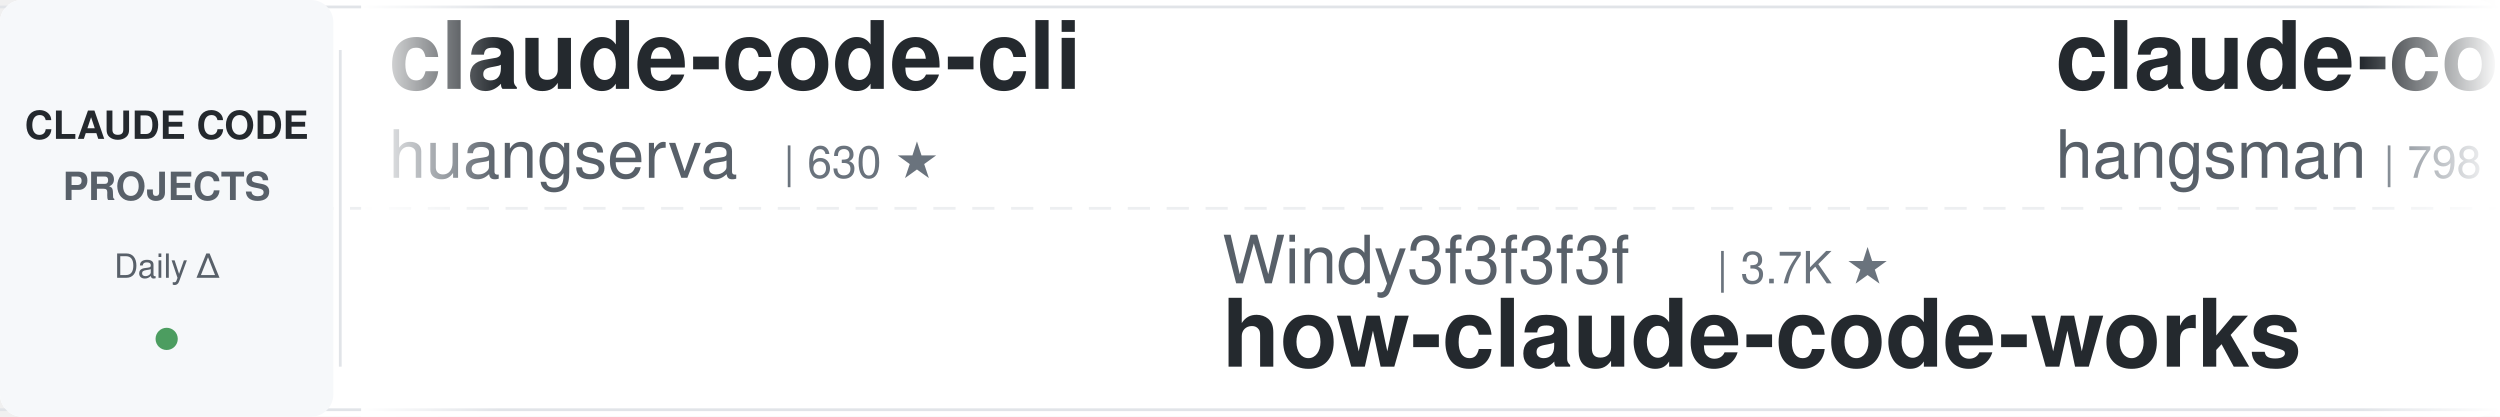
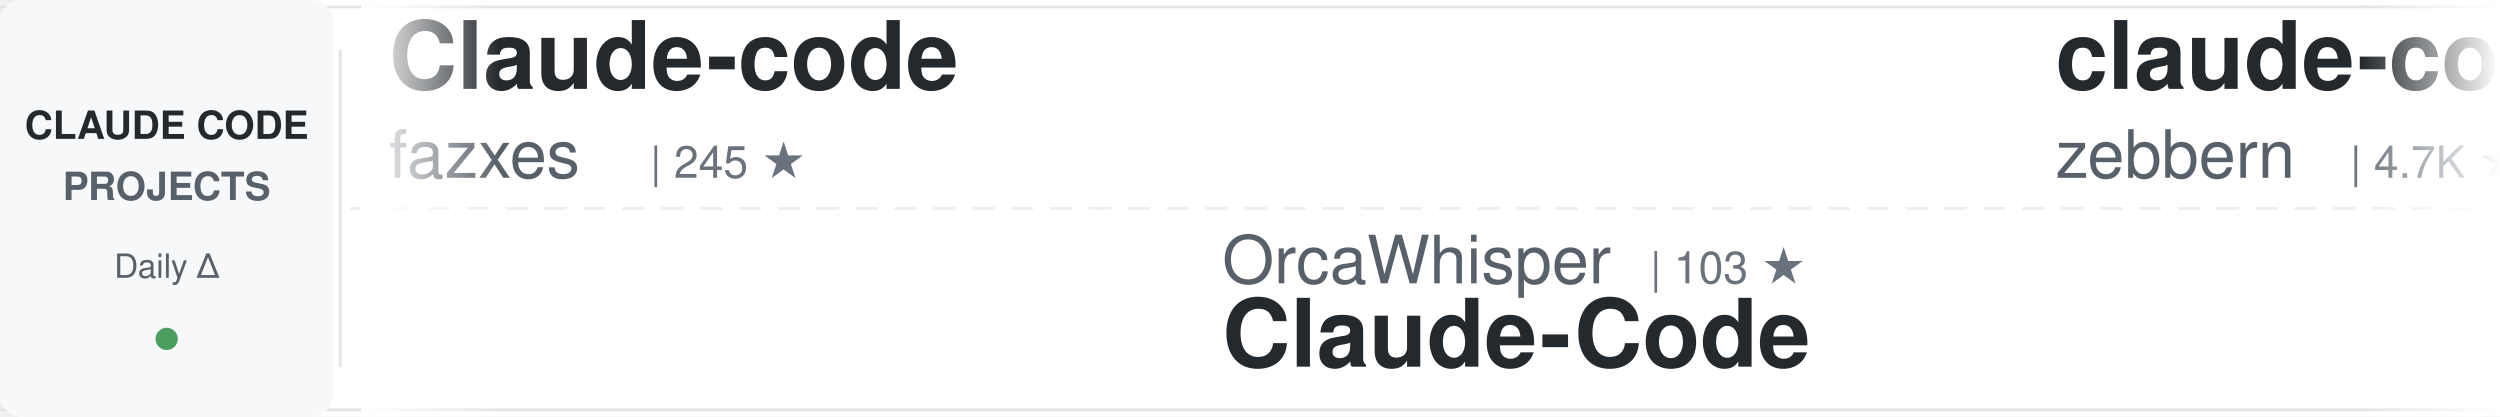
<svg xmlns="http://www.w3.org/2000/svg" width="900" height="150">
  <defs>
    <linearGradient id="awesomeLeftFade" x1="0%" y1="0%" x2="100%" y2="0%">
      <stop offset="0%" style="stop-color:#ffffff;stop-opacity:1" />
      <stop offset="100%" style="stop-color:#ffffff;stop-opacity:0" />
    </linearGradient>
    <linearGradient id="awesomeRightFade" x1="0%" y1="0%" x2="100%" y2="0%">
      <stop offset="0%" style="stop-color:#ffffff;stop-opacity:0" />
      <stop offset="100%" style="stop-color:#ffffff;stop-opacity:1" />
    </linearGradient>
  </defs>
  <rect width="900" height="150" fill="#ffffff" rx="8" />
  <rect x="0" y="2" width="900" height="1" fill="#e1e4e8" />
  <rect x="0" y="147" width="900" height="1" fill="#e1e4e8" />
  <line x1="0" y1="75" x2="900" y2="75" stroke="#e1e4e8" stroke-width="1" stroke-dasharray="8 6" opacity="0.6" />
  <rect x="0" y="0" width="120" height="150" fill="#f6f8fa" rx="8" />
  <text x="60" y="50" font-family="-apple-system, BlinkMacSystemFont, 'Segoe UI', Helvetica, Arial, sans-serif" font-size="14" font-weight="600" fill="#24292e" text-anchor="middle">CLAUDE CODE</text>
  <text x="60" y="72" font-family="-apple-system, BlinkMacSystemFont, 'Segoe UI', Helvetica, Arial, sans-serif" font-size="14" font-weight="600" fill="#586069" text-anchor="middle">PROJECTS</text>
  <text x="60" y="100" font-family="-apple-system, BlinkMacSystemFont, 'Segoe UI', Helvetica, Arial, sans-serif" font-size="12" font-weight="500" fill="#586069" text-anchor="middle">Daily Δ</text>
  <circle cx="60" cy="122" r="4" fill="#22863a" opacity="0.8" />
  <rect x="122" y="18" width="1" height="114" fill="#e1e4e8" />
  <clipPath id="awesomeTickerClip">
    <rect x="130" y="0" width="770" height="150" />
  </clipPath>
  <g clip-path="url(#awesomeTickerClip)">
    <g id="awesomeTickerItems">
      <animateTransform attributeName="transform" attributeType="XML" type="translate" from="0 0" to="-3000 0" dur="54s" repeatCount="indefinite" />
      <g transform="translate(0, 0)">
-         <text x="140" y="32" font-family="-apple-system, BlinkMacSystemFont, 'Segoe UI', Helvetica, Arial, sans-serif" font-size="34" font-weight="600" fill="#24292e">claude-code-cli</text>
-         <text x="140" y="64" font-family="-apple-system, BlinkMacSystemFont, 'Segoe UI', Helvetica, Arial, sans-serif" font-size="24" font-weight="400" fill="#586069">huangserva</text>
-         <text x="282" y="64" font-family="-apple-system, BlinkMacSystemFont, 'Segoe UI', Helvetica, Arial, sans-serif" font-size="16" font-weight="500" fill="#6a737d">| 630 ★</text>
+         <text x="140" y="32" font-family="-apple-system, BlinkMacSystemFont, 'Segoe UI', Helvetica, Arial, sans-serif" font-size="34" font-weight="600" fill="#24292e">Claude-code</text>
+         <text x="140" y="64" font-family="-apple-system, BlinkMacSystemFont, 'Segoe UI', Helvetica, Arial, sans-serif" font-size="24" font-weight="400" fill="#586069">fazxes</text>
+         <text x="234" y="64" font-family="-apple-system, BlinkMacSystemFont, 'Segoe UI', Helvetica, Arial, sans-serif" font-size="16" font-weight="500" fill="#6a737d">| 245 ★</text>
      </g>
      <g transform="translate(300, 0)">
-         <text x="140" y="102" font-family="-apple-system, BlinkMacSystemFont, 'Segoe UI', Helvetica, Arial, sans-serif" font-size="24" font-weight="400" fill="#586069">Windy3f3f3f3f</text>
-         <text x="318" y="102" font-family="-apple-system, BlinkMacSystemFont, 'Segoe UI', Helvetica, Arial, sans-serif" font-size="16" font-weight="500" fill="#6a737d">| 3.7K ★</text>
-         <text x="140" y="132" font-family="-apple-system, BlinkMacSystemFont, 'Segoe UI', Helvetica, Arial, sans-serif" font-size="34" font-weight="600" fill="#24292e">how-claude-code-works</text>
+         <text x="140" y="102" font-family="-apple-system, BlinkMacSystemFont, 'Segoe UI', Helvetica, Arial, sans-serif" font-size="24" font-weight="400" fill="#586069">OrcaWhisper</text>
+         <text x="294" y="102" font-family="-apple-system, BlinkMacSystemFont, 'Segoe UI', Helvetica, Arial, sans-serif" font-size="16" font-weight="500" fill="#6a737d">| 103 ★</text>
+         <text x="140" y="132" font-family="-apple-system, BlinkMacSystemFont, 'Segoe UI', Helvetica, Arial, sans-serif" font-size="34" font-weight="600" fill="#24292e">Claude-Code</text>
      </g>
      <g transform="translate(600, 0)">
-         <text x="140" y="32" font-family="-apple-system, BlinkMacSystemFont, 'Segoe UI', Helvetica, Arial, sans-serif" font-size="34" font-weight="600" fill="#24292e">claude-code-source</text>
-         <text x="140" y="64" font-family="-apple-system, BlinkMacSystemFont, 'Segoe UI', Helvetica, Arial, sans-serif" font-size="24" font-weight="400" fill="#586069">hangsman</text>
-         <text x="258" y="64" font-family="-apple-system, BlinkMacSystemFont, 'Segoe UI', Helvetica, Arial, sans-serif" font-size="16" font-weight="500" fill="#6a737d">| 798 ★</text>
+         <text x="140" y="32" font-family="-apple-system, BlinkMacSystemFont, 'Segoe UI', Helvetica, Arial, sans-serif" font-size="34" font-weight="600" fill="#24292e">claude-code-guide</text>
+         <text x="140" y="64" font-family="-apple-system, BlinkMacSystemFont, 'Segoe UI', Helvetica, Arial, sans-serif" font-size="24" font-weight="400" fill="#586069">zebbern</text>
+         <text x="246" y="64" font-family="-apple-system, BlinkMacSystemFont, 'Segoe UI', Helvetica, Arial, sans-serif" font-size="16" font-weight="500" fill="#6a737d">| 4.7K ★</text>
      </g>
      <g transform="translate(900, 0)">
-         <text x="140" y="102" font-family="-apple-system, BlinkMacSystemFont, 'Segoe UI', Helvetica, Arial, sans-serif" font-size="24" font-weight="400" fill="#586069">disler</text>
-         <text x="234" y="102" font-family="-apple-system, BlinkMacSystemFont, 'Segoe UI', Helvetica, Arial, sans-serif" font-size="16" font-weight="500" fill="#6a737d">| 1.7K ★</text>
-         <text x="311" y="102" font-family="-apple-system, BlinkMacSystemFont, 'Segoe UI', Helvetica, Arial, sans-serif" font-size="16" font-weight="500" fill="#22863a"> +1</text>
-         <text x="140" y="132" font-family="-apple-system, BlinkMacSystemFont, 'Segoe UI', Helvetica, Arial, sans-serif" font-size="34" font-weight="600" fill="#24292e">pi-vs-claude-code</text>
+         <text x="140" y="102" font-family="-apple-system, BlinkMacSystemFont, 'Segoe UI', Helvetica, Arial, sans-serif" font-size="24" font-weight="400" fill="#586069">zstmfhy</text>
+         <text x="246" y="102" font-family="-apple-system, BlinkMacSystemFont, 'Segoe UI', Helvetica, Arial, sans-serif" font-size="16" font-weight="500" fill="#6a737d">| 188 ★</text>
+         <text x="140" y="132" font-family="-apple-system, BlinkMacSystemFont, 'Segoe UI', Helvetica, Arial, sans-serif" font-size="34" font-weight="600" fill="#24292e">Claude-code</text>
      </g>
      <g transform="translate(1200, 0)">
-         <text x="140" y="32" font-family="-apple-system, BlinkMacSystemFont, 'Segoe UI', Helvetica, Arial, sans-serif" font-size="34" font-weight="600" fill="#24292e">Claude-Code-Usage-Monito...</text>
-         <text x="140" y="64" font-family="-apple-system, BlinkMacSystemFont, 'Segoe UI', Helvetica, Arial, sans-serif" font-size="24" font-weight="400" fill="#586069">Maciek-roboblog</text>
-         <text x="342" y="64" font-family="-apple-system, BlinkMacSystemFont, 'Segoe UI', Helvetica, Arial, sans-serif" font-size="16" font-weight="500" fill="#6a737d">| 8.7K ★</text>
+         <text x="140" y="32" font-family="-apple-system, BlinkMacSystemFont, 'Segoe UI', Helvetica, Arial, sans-serif" font-size="34" font-weight="600" fill="#24292e">claude-code-action</text>
+         <text x="140" y="64" font-family="-apple-system, BlinkMacSystemFont, 'Segoe UI', Helvetica, Arial, sans-serif" font-size="24" font-weight="400" fill="#586069">anthropics</text>
+         <text x="282" y="64" font-family="-apple-system, BlinkMacSystemFont, 'Segoe UI', Helvetica, Arial, sans-serif" font-size="16" font-weight="500" fill="#6a737d">| 9.5K ★</text>
      </g>
      <g transform="translate(1500, 0)">
-         <text x="140" y="102" font-family="-apple-system, BlinkMacSystemFont, 'Segoe UI', Helvetica, Arial, sans-serif" font-size="24" font-weight="400" fill="#586069">disler</text>
-         <text x="234" y="102" font-family="-apple-system, BlinkMacSystemFont, 'Segoe UI', Helvetica, Arial, sans-serif" font-size="16" font-weight="500" fill="#6a737d">| 3.9K ★</text>
-         <text x="140" y="132" font-family="-apple-system, BlinkMacSystemFont, 'Segoe UI', Helvetica, Arial, sans-serif" font-size="34" font-weight="600" fill="#24292e">claude-code-hooks-master...</text>
+         <text x="140" y="102" font-family="-apple-system, BlinkMacSystemFont, 'Segoe UI', Helvetica, Arial, sans-serif" font-size="24" font-weight="400" fill="#586069">jqueryscript</text>
+         <text x="306" y="102" font-family="-apple-system, BlinkMacSystemFont, 'Segoe UI', Helvetica, Arial, sans-serif" font-size="16" font-weight="500" fill="#6a737d">| 527 ★</text>
+         <text x="140" y="132" font-family="-apple-system, BlinkMacSystemFont, 'Segoe UI', Helvetica, Arial, sans-serif" font-size="34" font-weight="600" fill="#24292e">awesome-claude-code</text>
      </g>
      <g transform="translate(1800, 0)">
-         <text x="140" y="32" font-family="-apple-system, BlinkMacSystemFont, 'Segoe UI', Helvetica, Arial, sans-serif" font-size="34" font-weight="600" fill="#24292e">claude-code-source-build</text>
-         <text x="140" y="64" font-family="-apple-system, BlinkMacSystemFont, 'Segoe UI', Helvetica, Arial, sans-serif" font-size="24" font-weight="400" fill="#586069">andrew-kramer-inno</text>
-         <text x="378" y="64" font-family="-apple-system, BlinkMacSystemFont, 'Segoe UI', Helvetica, Arial, sans-serif" font-size="16" font-weight="500" fill="#6a737d">| 593 ★</text>
+         <text x="140" y="32" font-family="-apple-system, BlinkMacSystemFont, 'Segoe UI', Helvetica, Arial, sans-serif" font-size="34" font-weight="600" fill="#24292e">collection-claude-code-s...</text>
+         <text x="140" y="64" font-family="-apple-system, BlinkMacSystemFont, 'Segoe UI', Helvetica, Arial, sans-serif" font-size="24" font-weight="400" fill="#586069">chauncygu</text>
+         <text x="270" y="64" font-family="-apple-system, BlinkMacSystemFont, 'Segoe UI', Helvetica, Arial, sans-serif" font-size="16" font-weight="500" fill="#6a737d">| 2.8K ★</text>
+         <text x="347" y="64" font-family="-apple-system, BlinkMacSystemFont, 'Segoe UI', Helvetica, Arial, sans-serif" font-size="16" font-weight="500" fill="#22863a"> +1</text>
      </g>
      <g transform="translate(2100, 0)">
-         <text x="140" y="102" font-family="-apple-system, BlinkMacSystemFont, 'Segoe UI', Helvetica, Arial, sans-serif" font-size="24" font-weight="400" fill="#586069">VoltAgent</text>
-         <text x="270" y="102" font-family="-apple-system, BlinkMacSystemFont, 'Segoe UI', Helvetica, Arial, sans-serif" font-size="16" font-weight="500" fill="#6a737d">| 25.7K ★</text>
-         <text x="356" y="102" font-family="-apple-system, BlinkMacSystemFont, 'Segoe UI', Helvetica, Arial, sans-serif" font-size="16" font-weight="500" fill="#22863a"> +7</text>
-         <text x="140" y="132" font-family="-apple-system, BlinkMacSystemFont, 'Segoe UI', Helvetica, Arial, sans-serif" font-size="34" font-weight="600" fill="#24292e">awesome-claude-code-suba...</text>
+         <text x="140" y="102" font-family="-apple-system, BlinkMacSystemFont, 'Segoe UI', Helvetica, Arial, sans-serif" font-size="24" font-weight="400" fill="#586069">pedrohcgs</text>
+         <text x="270" y="102" font-family="-apple-system, BlinkMacSystemFont, 'Segoe UI', Helvetica, Arial, sans-serif" font-size="16" font-weight="500" fill="#6a737d">| 1.7K ★</text>
+         <text x="140" y="132" font-family="-apple-system, BlinkMacSystemFont, 'Segoe UI', Helvetica, Arial, sans-serif" font-size="34" font-weight="600" fill="#24292e">claude-code-my-workflow</text>
      </g>
      <g transform="translate(2400, 0)">
-         <text x="140" y="32" font-family="-apple-system, BlinkMacSystemFont, 'Segoe UI', Helvetica, Arial, sans-serif" font-size="34" font-weight="600" fill="#24292e">claude-code-analysis</text>
-         <text x="140" y="64" font-family="-apple-system, BlinkMacSystemFont, 'Segoe UI', Helvetica, Arial, sans-serif" font-size="24" font-weight="400" fill="#586069">liuup</text>
-         <text x="222" y="64" font-family="-apple-system, BlinkMacSystemFont, 'Segoe UI', Helvetica, Arial, sans-serif" font-size="16" font-weight="500" fill="#6a737d">| 4.0K ★</text>
+         <text x="140" y="32" font-family="-apple-system, BlinkMacSystemFont, 'Segoe UI', Helvetica, Arial, sans-serif" font-size="34" font-weight="600" fill="#24292e">claude-code-video-toolki...</text>
+         <text x="140" y="64" font-family="-apple-system, BlinkMacSystemFont, 'Segoe UI', Helvetica, Arial, sans-serif" font-size="24" font-weight="400" fill="#586069">digitalsamba</text>
+         <text x="306" y="64" font-family="-apple-system, BlinkMacSystemFont, 'Segoe UI', Helvetica, Arial, sans-serif" font-size="16" font-weight="500" fill="#6a737d">| 2.2K ★</text>
      </g>
      <g transform="translate(2700, 0)">
-         <text x="140" y="102" font-family="-apple-system, BlinkMacSystemFont, 'Segoe UI', Helvetica, Arial, sans-serif" font-size="24" font-weight="400" fill="#586069">LING71671</text>
-         <text x="270" y="102" font-family="-apple-system, BlinkMacSystemFont, 'Segoe UI', Helvetica, Arial, sans-serif" font-size="16" font-weight="500" fill="#6a737d">| 963 ★</text>
-         <text x="140" y="132" font-family="-apple-system, BlinkMacSystemFont, 'Segoe UI', Helvetica, Arial, sans-serif" font-size="34" font-weight="600" fill="#24292e">Open-ClaudeCode</text>
+         <text x="140" y="102" font-family="-apple-system, BlinkMacSystemFont, 'Segoe UI', Helvetica, Arial, sans-serif" font-size="24" font-weight="400" fill="#586069">huangjia2019</text>
+         <text x="306" y="102" font-family="-apple-system, BlinkMacSystemFont, 'Segoe UI', Helvetica, Arial, sans-serif" font-size="16" font-weight="500" fill="#6a737d">| 1.1K ★</text>
+         <text x="140" y="132" font-family="-apple-system, BlinkMacSystemFont, 'Segoe UI', Helvetica, Arial, sans-serif" font-size="34" font-weight="600" fill="#24292e">claude-code-engineering</text>
      </g>
      <g transform="translate(3000, 0)">
-         <text x="140" y="32" font-family="-apple-system, BlinkMacSystemFont, 'Segoe UI', Helvetica, Arial, sans-serif" font-size="34" font-weight="600" fill="#24292e">claude-code-cli</text>
-         <text x="140" y="64" font-family="-apple-system, BlinkMacSystemFont, 'Segoe UI', Helvetica, Arial, sans-serif" font-size="24" font-weight="400" fill="#586069">huangserva</text>
-         <text x="282" y="64" font-family="-apple-system, BlinkMacSystemFont, 'Segoe UI', Helvetica, Arial, sans-serif" font-size="16" font-weight="500" fill="#6a737d">| 630 ★</text>
+         <text x="140" y="32" font-family="-apple-system, BlinkMacSystemFont, 'Segoe UI', Helvetica, Arial, sans-serif" font-size="34" font-weight="600" fill="#24292e">Claude-code</text>
+         <text x="140" y="64" font-family="-apple-system, BlinkMacSystemFont, 'Segoe UI', Helvetica, Arial, sans-serif" font-size="24" font-weight="400" fill="#586069">fazxes</text>
+         <text x="234" y="64" font-family="-apple-system, BlinkMacSystemFont, 'Segoe UI', Helvetica, Arial, sans-serif" font-size="16" font-weight="500" fill="#6a737d">| 245 ★</text>
      </g>
      <g transform="translate(3300, 0)">
-         <text x="140" y="102" font-family="-apple-system, BlinkMacSystemFont, 'Segoe UI', Helvetica, Arial, sans-serif" font-size="24" font-weight="400" fill="#586069">Windy3f3f3f3f</text>
-         <text x="318" y="102" font-family="-apple-system, BlinkMacSystemFont, 'Segoe UI', Helvetica, Arial, sans-serif" font-size="16" font-weight="500" fill="#6a737d">| 3.7K ★</text>
-         <text x="140" y="132" font-family="-apple-system, BlinkMacSystemFont, 'Segoe UI', Helvetica, Arial, sans-serif" font-size="34" font-weight="600" fill="#24292e">how-claude-code-works</text>
+         <text x="140" y="102" font-family="-apple-system, BlinkMacSystemFont, 'Segoe UI', Helvetica, Arial, sans-serif" font-size="24" font-weight="400" fill="#586069">OrcaWhisper</text>
+         <text x="294" y="102" font-family="-apple-system, BlinkMacSystemFont, 'Segoe UI', Helvetica, Arial, sans-serif" font-size="16" font-weight="500" fill="#6a737d">| 103 ★</text>
+         <text x="140" y="132" font-family="-apple-system, BlinkMacSystemFont, 'Segoe UI', Helvetica, Arial, sans-serif" font-size="34" font-weight="600" fill="#24292e">Claude-Code</text>
      </g>
      <g transform="translate(3600, 0)">
-         <text x="140" y="32" font-family="-apple-system, BlinkMacSystemFont, 'Segoe UI', Helvetica, Arial, sans-serif" font-size="34" font-weight="600" fill="#24292e">claude-code-source</text>
-         <text x="140" y="64" font-family="-apple-system, BlinkMacSystemFont, 'Segoe UI', Helvetica, Arial, sans-serif" font-size="24" font-weight="400" fill="#586069">hangsman</text>
-         <text x="258" y="64" font-family="-apple-system, BlinkMacSystemFont, 'Segoe UI', Helvetica, Arial, sans-serif" font-size="16" font-weight="500" fill="#6a737d">| 798 ★</text>
+         <text x="140" y="32" font-family="-apple-system, BlinkMacSystemFont, 'Segoe UI', Helvetica, Arial, sans-serif" font-size="34" font-weight="600" fill="#24292e">claude-code-guide</text>
+         <text x="140" y="64" font-family="-apple-system, BlinkMacSystemFont, 'Segoe UI', Helvetica, Arial, sans-serif" font-size="24" font-weight="400" fill="#586069">zebbern</text>
+         <text x="246" y="64" font-family="-apple-system, BlinkMacSystemFont, 'Segoe UI', Helvetica, Arial, sans-serif" font-size="16" font-weight="500" fill="#6a737d">| 4.7K ★</text>
      </g>
      <g transform="translate(3900, 0)">
-         <text x="140" y="102" font-family="-apple-system, BlinkMacSystemFont, 'Segoe UI', Helvetica, Arial, sans-serif" font-size="24" font-weight="400" fill="#586069">disler</text>
-         <text x="234" y="102" font-family="-apple-system, BlinkMacSystemFont, 'Segoe UI', Helvetica, Arial, sans-serif" font-size="16" font-weight="500" fill="#6a737d">| 1.7K ★</text>
-         <text x="311" y="102" font-family="-apple-system, BlinkMacSystemFont, 'Segoe UI', Helvetica, Arial, sans-serif" font-size="16" font-weight="500" fill="#22863a"> +1</text>
-         <text x="140" y="132" font-family="-apple-system, BlinkMacSystemFont, 'Segoe UI', Helvetica, Arial, sans-serif" font-size="34" font-weight="600" fill="#24292e">pi-vs-claude-code</text>
+         <text x="140" y="102" font-family="-apple-system, BlinkMacSystemFont, 'Segoe UI', Helvetica, Arial, sans-serif" font-size="24" font-weight="400" fill="#586069">zstmfhy</text>
+         <text x="246" y="102" font-family="-apple-system, BlinkMacSystemFont, 'Segoe UI', Helvetica, Arial, sans-serif" font-size="16" font-weight="500" fill="#6a737d">| 188 ★</text>
+         <text x="140" y="132" font-family="-apple-system, BlinkMacSystemFont, 'Segoe UI', Helvetica, Arial, sans-serif" font-size="34" font-weight="600" fill="#24292e">Claude-code</text>
      </g>
    </g>
  </g>
  <rect x="130" y="0" width="50" height="150" fill="url(#awesomeLeftFade)" />
  <rect x="850" y="0" width="50" height="150" fill="url(#awesomeRightFade)" />
</svg>
